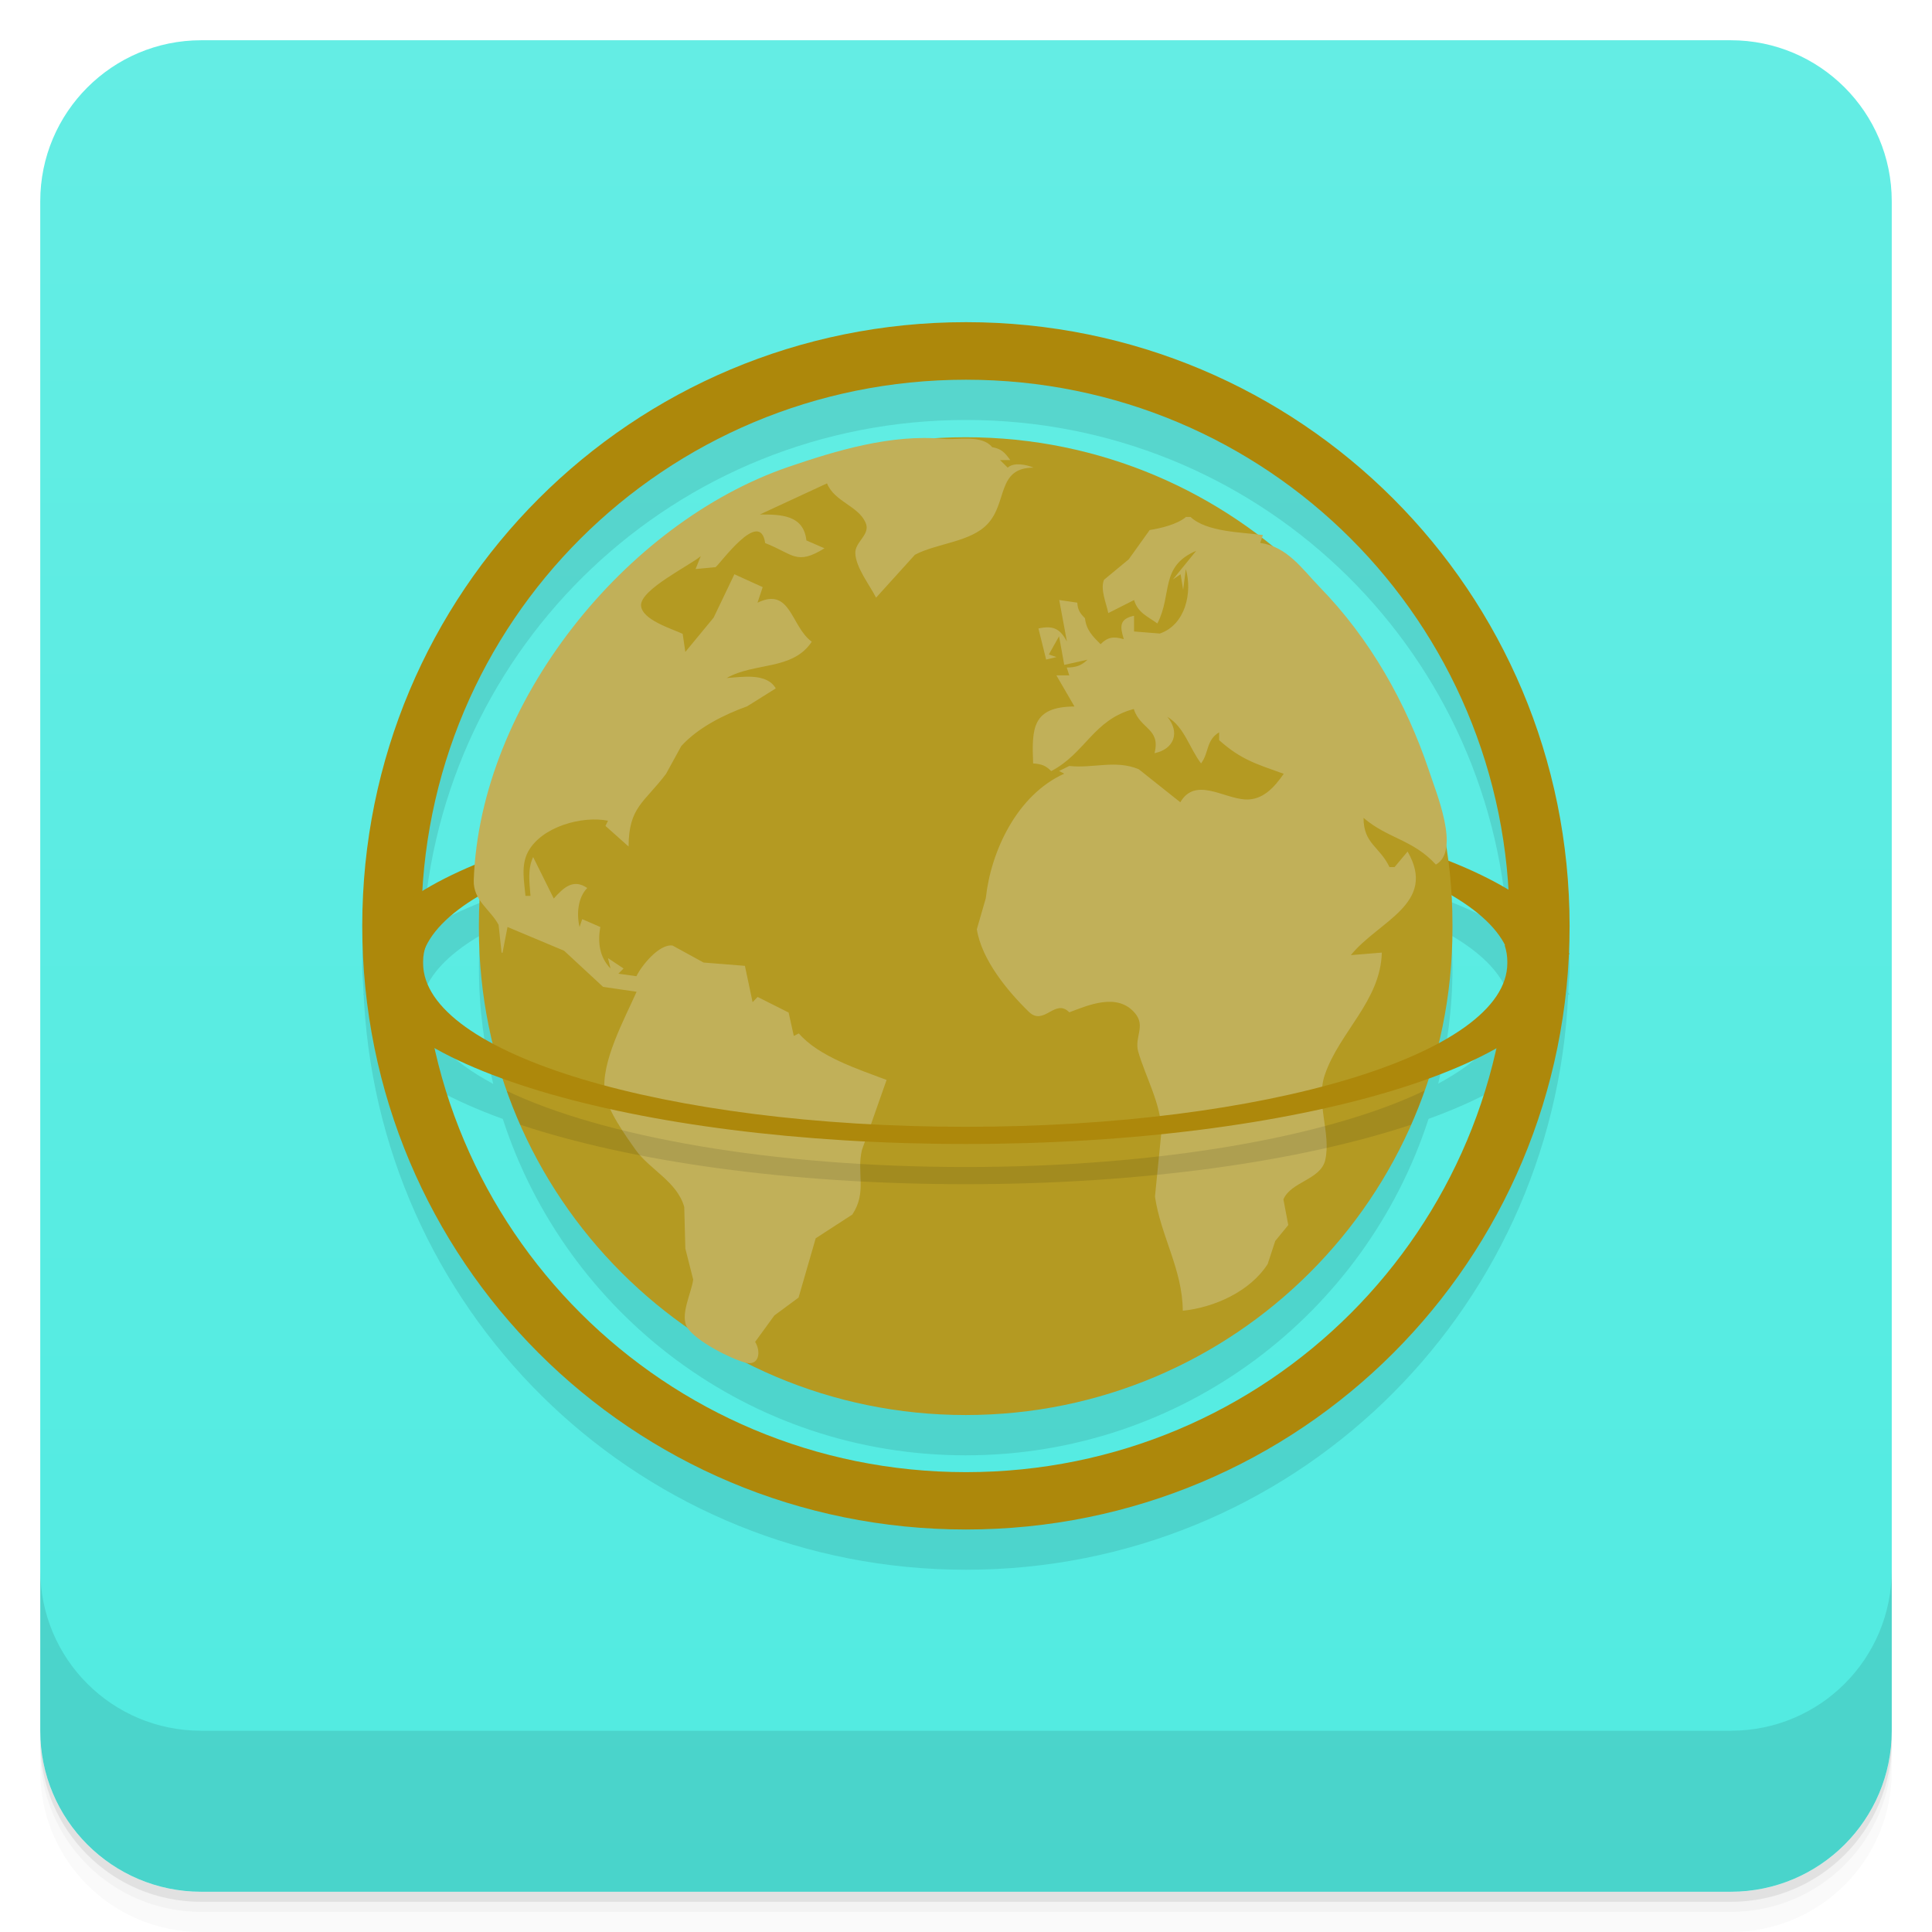
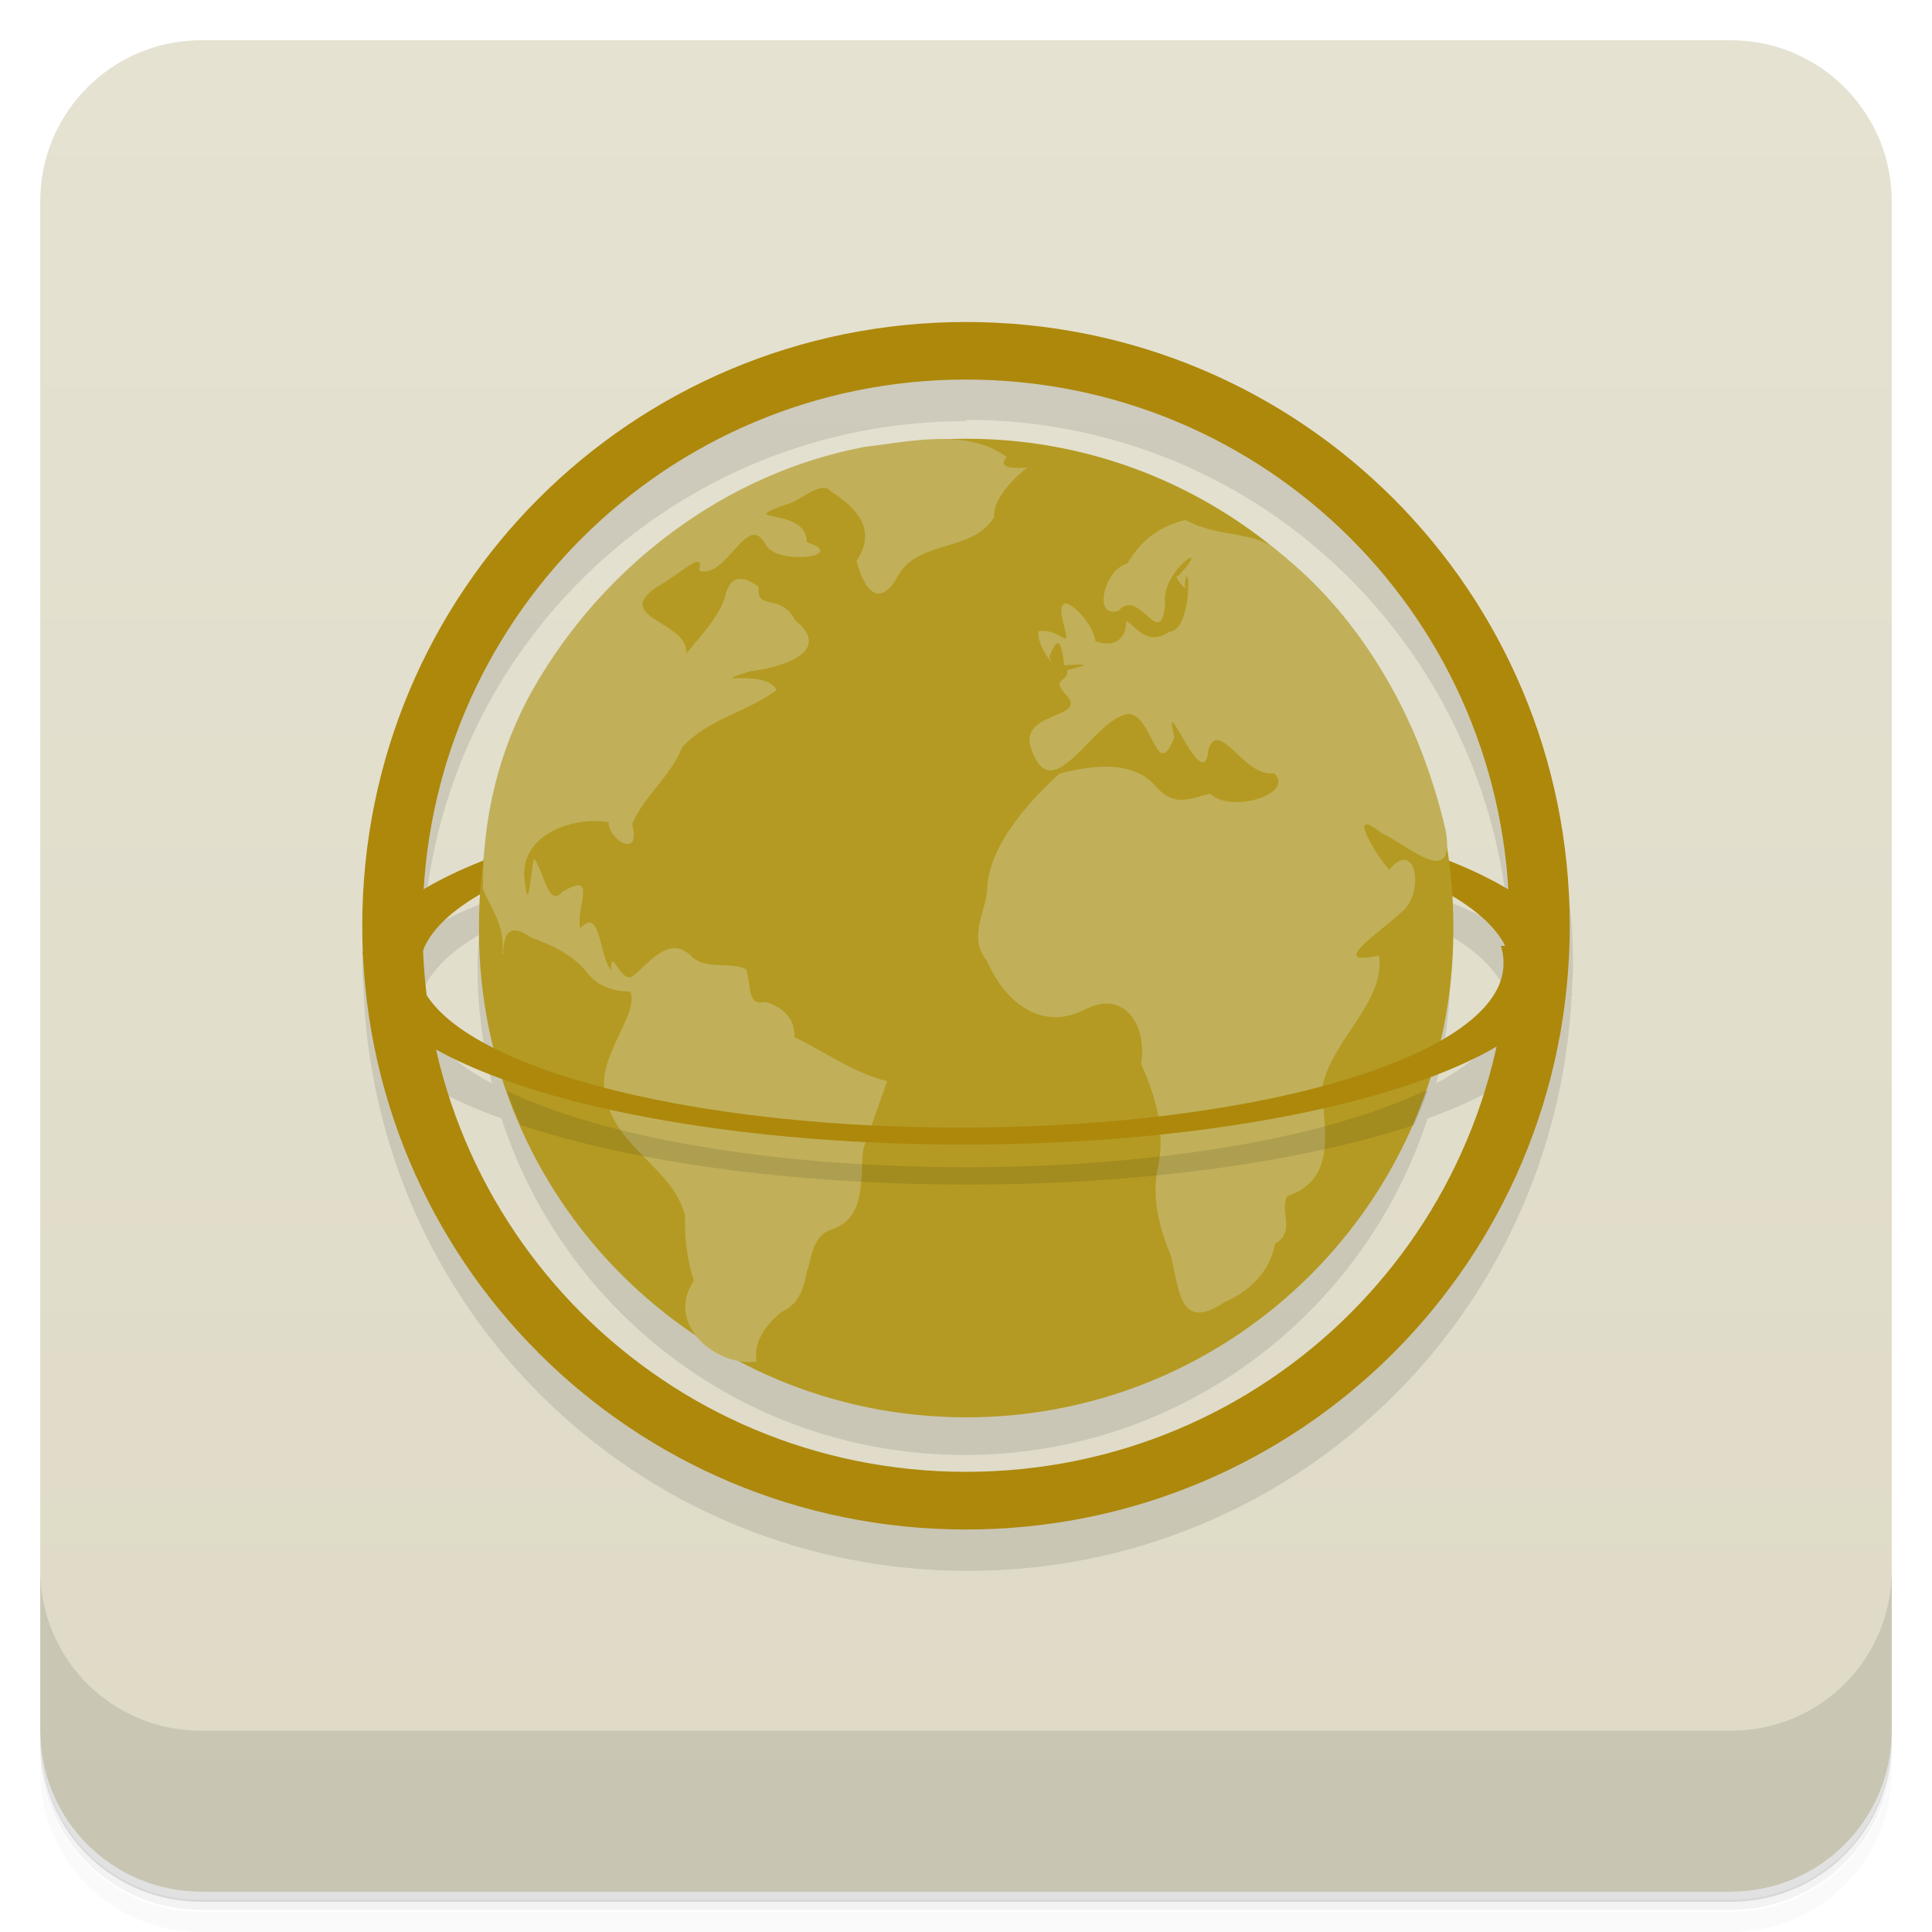
- <svg xmlns="http://www.w3.org/2000/svg" width="48" height="48" version="1.1" viewBox="0 0 48 48">
+ <svg xmlns="http://www.w3.org/2000/svg" version="1.1" viewBox="0 0 48 48">
  <defs>
-     <linearGradient id="bg" x1="1" x2="47" y1="-.002" y2="-.002" gradientTransform="translate(-48 .00221)" gradientUnits="userSpaceOnUse">
-       <stop style="stop-color:#51ebe1" offset="0" />
-       <stop style="stop-color:#64ede4" offset="1" />
+     <linearGradient id="bg" x1="1" x2="47" y1="0" y2="0" gradientTransform="translate(-48)" gradientUnits="userSpaceOnUse">
+       <stop style="stop-color:#dedac6" offset="0" />
+       <stop style="stop-color:#e5e2d2" offset="1" />
    </linearGradient>
  </defs>
-   <path d="m1 43v0.25c0 2.216 1.784 4 4 4h38c2.216 0 4-1.784 4-4v-0.25c0 2.216-1.784 4-4 4h-38c-2.216 0-4-1.784-4-4zm0 0.5v0.5c0 2.216 1.784 4 4 4h38c2.216 0 4-1.784 4-4v-0.5c0 2.216-1.784 4-4 4h-38c-2.216 0-4-1.784-4-4z" style="opacity:.02" />
-   <path d="m1 43.25v0.25c0 2.216 1.784 4 4 4h38c2.216 0 4-1.784 4-4v-0.25c0 2.216-1.784 4-4 4h-38c-2.216 0-4-1.784-4-4z" style="opacity:.05" />
-   <path d="m1 43v0.25c0 2.216 1.784 4 4 4h38c2.216 0 4-1.784 4-4v-0.25c0 2.216-1.784 4-4 4h-38c-2.216 0-4-1.784-4-4z" style="opacity:.1" />
+   <path d="m1 43v0.25c0 2.22 1.78 4 4 4h38c2.22 0 4-1.78 4-4v-0.25c0 2.22-1.78 4-4 4h-38c-2.22 0-4-1.78-4-4zm0 0.5v0.5c0 2.22 1.78 4 4 4h38c2.22 0 4-1.78 4-4v-0.5c0 2.22-1.78 4-4 4h-38c-2.22 0-4-1.78-4-4z" style="opacity:.02" />
+   <path d="m1 43.2v0.25c0 2.22 1.78 4 4 4h38c2.22 0 4-1.78 4-4v-0.25c0 2.22-1.78 4-4 4h-38c-2.22 0-4-1.78-4-4z" style="opacity:.05" />
+   <path d="m1 43v0.25c0 2.22 1.78 4 4 4h38c2.22 0 4-1.78 4-4v-0.25c0 2.22-1.78 4-4 4h-38c-2.22 0-4-1.78-4-4z" style="opacity:.1" />
  <rect transform="rotate(-90)" x="-47" y="1" width="46" height="46" rx="4" style="fill:url(#bg)" />
-   <g transform="translate(0,-1004.4)">
-     <path d="m1 1043.4v4c0 2.216 1.784 4 4 4h38c2.216 0 4-1.784 4-4v-4c0 2.216-1.784 4-4 4h-38c-2.216 0-4-1.784-4-4z" style="opacity:.1" />
-   </g>
-   <g transform="translate(-1 -.99609)">
-     <g transform="translate(1,1)">
-       <g style="opacity:.1">
-         <path transform="translate(-1,-1)" d="m25 10c-8.309 0-15 6.691-15 15 0 0.23 0.025 0.453 0.035 0.68-0.003 0.009-0.011 0.018-0.014 0.027h0.014c0.003 0.063 0.006 0.125 0.01 0.188-3.5e-5 0.004-2e-3 0.008-2e-3 0.012 0 0.007 0.004 0.014 0.004 0.021 0.479 7.871 6.958 14.068 14.953 14.068 8.07 0 14.592-6.314 14.961-14.289h0.029c-6e-3 -0.02-0.021-0.039-0.027-0.059 0.009-0.217 0.033-0.429 0.033-0.648 0-8.309-6.688-15-14.996-15zm0 1.43c7.197 0 13.029 5.577 13.461 12.662-0.422-0.253-0.922-0.494-1.488-0.717l-23.964 0.017c-0.575 0.228-1.075 0.473-1.5 0.732 0.418-7.099 6.272-12.694 13.491-12.694zm12.049 12.803c0.663 0.387 1.115 0.812 1.336 1.26 0.041 0.129 0.064 0.262 0.064 0.391v0.043c0 0.726-0.627 1.404-1.717 1.992 0.223-0.917 0.354-1.87 0.354-2.856v-0.114c0-0.242-0.023-0.478-0.037-0.717zm-24.115 0.004c-0.014 0.237-0.035 0.472-0.035 0.713v0.112c0 0.989 0.132 1.944 0.355 2.863-1.1-0.588-1.734-1.264-1.74-1.99-7.01e-4 -0.011-0.001-0.022-2e-3 -0.033-3.96e-4 -0.006 3.86e-4 -0.013 0-0.02 0-0.106 0.028-0.209 0.055-0.311 0.203-0.476 0.668-0.927 1.367-1.336zm-1.127 3.805c0.478 0.269 1.044 0.521 1.685 0.754 1.574 4.85 6.123 8.357 11.496 8.357h0.008c5.376 0 9.923-3.51 11.496-8.359 0.637-0.231 1.199-0.481 1.674-0.748-1.351 6.038-6.708 10.524-13.167 10.524-6.46 0-11.84-4.488-13.193-10.529z" style="fill-rule:evenodd" />
-       </g>
-     </g>
-   </g>
-   <path d="m24 8.004c-8.309 0-15 6.691-15 15s6.691 14.996 15 14.996 14.996-6.688 14.996-14.996c0-8.309-6.688-15-14.996-15m0 1.43c7.48 0 13.504 6.02 13.504 13.5v0.137c0 7.484-6.02 13.504-13.504 13.504s-13.531-6.02-13.531-13.504v-0.137c0-7.48 6.04-13.5 13.531-13.5" style="fill-rule:evenodd;fill:#ad880b" />
-   <path d="m24.01 19.606c-7.867 0-14.281 1.801-14.988 4.105h1.48c0.648-2.07 6.438-3.68 13.508-3.68 7.06 0 12.824 1.609 13.477 3.68h1.504c-0.691-2.309-7.125-4.105-14.98-4.105" style="fill-rule:evenodd;fill:#ad880b" />
-   <path d="m23.988 10.863h8e-3c6.676 0 12.09 5.41 12.09 12.09v0.113c0 6.676-5.41 12.09-12.09 12.09h-8e-3c-6.676 0-12.09-5.41-12.09-12.09v-0.113c0-6.676 5.41-12.09 12.09-12.09" style="fill-rule:evenodd;fill:#b49a22" />
-   <path d="m12.484 23.676 0.125-0.645 1.406 0.59 0.969 0.898 0.832 0.121c-0.297 0.672-0.898 1.762-0.789 2.512 0.063 0.434 0.512 1.059 0.766 1.418 0.359 0.496 1.031 0.789 1.207 1.418l0.027 1.031 0.195 0.77c-0.039 0.328-0.344 0.898-0.141 1.203 0.223 0.332 1.047 0.754 1.426 0.859 0.363 0.102 0.402-0.277 0.254-0.512l0.477-0.656 0.602-0.445 0.426-1.473 0.91-0.59c0.371-0.563 0.102-1.027 0.238-1.602l0.613-1.742c-0.691-0.262-1.688-0.582-2.18-1.156l-0.125 0.063-0.129-0.582-0.77-0.387-0.125 0.129-0.191-0.902-1.027-0.082-0.77-0.422c-0.332-0.047-0.773 0.5-0.898 0.762l-0.449-0.063 0.129-0.129-0.387-0.258 0.063 0.258c-0.277-0.289-0.32-0.648-0.254-1.031l-0.449-0.195-0.066 0.195c-0.078-0.32-0.043-0.73 0.191-0.969-0.348-0.238-0.586-0.012-0.832 0.262l-0.512-1.031c-0.145 0.313-0.09 0.629-0.066 0.965h-0.125c-0.031-0.359-0.117-0.754 0.063-1.094 0.34-0.633 1.359-0.902 1.988-0.773l-0.063 0.129 0.574 0.512c4e-3 -0.984 0.387-1.086 0.93-1.805l0.379-0.691c0.422-0.465 1.074-0.785 1.637-0.988l0.711-0.445c-0.23-0.395-0.836-0.281-1.219-0.258 0.691-0.395 1.641-0.184 2.113-0.902-0.52-0.379-0.52-1.371-1.348-0.969l0.129-0.387-0.703-0.32-0.516 1.078-0.703 0.852-0.066-0.449c-0.273-0.129-1.016-0.348-1.035-0.707-0.012-0.395 1.191-0.98 1.484-1.223l-0.129 0.32 0.496-0.047c0.105-0.066 1.105-1.484 1.234-0.598 0.691 0.266 0.77 0.566 1.473 0.129l-0.449-0.195c-0.07-0.637-0.633-0.645-1.156-0.645l1.668-0.773c0.184 0.457 0.77 0.555 0.957 0.973 0.137 0.297-0.266 0.477-0.254 0.762 0.012 0.355 0.355 0.789 0.516 1.105l0.965-1.066c0.531-0.285 1.391-0.313 1.809-0.77 0.496-0.535 0.223-1.391 1.137-1.395-0.184-0.078-0.488-0.137-0.641 0l-0.191-0.188h0.254c-0.137-0.191-0.223-0.281-0.449-0.32-0.262-0.32-0.852-0.172-1.219-0.207-1.285-0.121-2.664 0.293-3.848 0.699-4.04 1.387-7.656 5.848-7.813 10.266-0.016 0.504 0.41 0.723 0.617 1.109l0.074 0.688m17-10.816c-0.23 0.184-0.613 0.273-0.898 0.32l-0.52 0.727-0.613 0.508c-0.102 0.234 0.059 0.59 0.105 0.828l0.641-0.324c0.094 0.32 0.34 0.406 0.578 0.582 0.379-0.727 0.055-1.418 0.965-1.805l-0.578 0.711 0.191-0.129 0.063 0.387 0.066-0.516c0.168 0.582-8e-3 1.383-0.645 1.602l-0.641-0.051v-0.391c-0.363 0.078-0.355 0.262-0.254 0.582-0.25-0.07-0.395-0.059-0.578 0.125-0.195-0.195-0.355-0.352-0.387-0.645-0.125-0.125-0.18-0.207-0.191-0.387l-0.449-0.066 0.191 1.031c-0.172-0.324-0.348-0.402-0.707-0.324l0.191 0.773 0.258-0.063-0.191-0.063 0.254-0.453 0.129 0.711 0.578-0.129c-0.164 0.156-0.293 0.191-0.516 0.195l0.063 0.195h-0.32l0.449 0.773c-1.051 4e-3 -1.063 0.547-1.027 1.414 0.207 0.016 0.305 0.047 0.449 0.191 0.852-0.445 1.047-1.277 2.051-1.543 0.164 0.508 0.672 0.48 0.516 1.098 0.496-0.105 0.633-0.523 0.32-0.902 0.422 0.25 0.543 0.77 0.836 1.156 0.203-0.273 0.121-0.574 0.449-0.773v0.195c0.543 0.484 0.918 0.59 1.605 0.836-0.234 0.336-0.523 0.664-0.965 0.637-0.543-0.035-1.234-0.563-1.605 0.07l-1.031-0.82c-0.574-0.242-1.137-0.016-1.727-0.082l-0.254 0.125 0.129 0.066c-1.176 0.531-1.824 1.93-1.949 3.094l-0.223 0.773c0.121 0.758 0.762 1.535 1.297 2.055 0.375 0.355 0.648-0.352 1 8e-3 0.477-0.18 1.191-0.492 1.625 0.012 0.285 0.328-0.012 0.602 0.086 0.957 0.172 0.613 0.582 1.328 0.578 2l-0.16 1.609c0.145 0.984 0.684 1.809 0.691 2.836 0.789-0.082 1.672-0.48 2.109-1.16l0.188-0.574 0.324-0.395-0.121-0.637c0.184-0.441 0.926-0.488 1.039-0.977 0.152-0.66-0.246-1.438-8e-3 -2.125 0.363-1.059 1.383-1.832 1.414-3.03l-0.77 0.063c0.691-0.852 2.156-1.281 1.41-2.574l-0.324 0.387h-0.125c-0.25-0.52-0.645-0.578-0.645-1.223 0.602 0.516 1.223 0.535 1.797 1.16 0.621-0.34-4e-3 -1.813-0.168-2.324-0.566-1.691-1.473-3.297-2.723-4.574-0.438-0.457-0.805-1-1.473-1.094l0.066-0.195c-0.523-0.07-1.398-0.074-1.797-0.449h-0.133" style="fill:#c1b059" />
-   <path d="m9.109 23.484c-0.043 0.137-0.066 0.285-0.066 0.426 0 2.504 6.668 4.512 14.949 4.512s14.949-2.01 14.949-4.512c0-0.141-0.023-0.289-0.066-0.426h-1.492c0.043 0.133 0.066 0.27 0.066 0.402v0.043c0 2.258-6 4.066-13.457 4.066-7.461 0-13.48-1.809-13.48-4.066v-0.043c0-0.137 0.027-0.273 0.07-0.402" style="fill-rule:evenodd;fill:#ad880b" />
-   <path d="m35.396 27.094c-2.376 1.144-6.584 1.9-11.404 1.9-4.81 0-9.017-0.752-11.402-1.891 0.101 0.285 0.213 0.565 0.334 0.84 2.731 0.908 6.665 1.478 11.068 1.478 4.402 0 8.335-0.571 11.066-1.478 0.123-0.278 0.236-0.561 0.338-0.85z" style="fill-rule:evenodd;opacity:.1" />
+   <path d="m1 39v4c0 2.22 1.78 4 4 4h38c2.22 0 4-1.78 4-4v-4c0 2.22-1.78 4-4 4h-38c-2.22 0-4-1.78-4-4z" style="opacity:.1" />
+   <path d="m24 9c-8.31 0-15 6.69-15 15 0 0.23 0.025 0.453 0.035 0.68-0.003 0.009-0.011 0.018-0.014 0.027h0.014c0.003 0.063 0.006 0.125 0.01 0.188-3.5e-5 0.004-2e-3 0.008-2e-3 0.012 0 0.007 0.004 0.014 0.004 0.021 0.479 7.87 6.96 14.1 15 14.1 8.07 0 14.6-6.31 15-14.3h0.029c-6e-3 -0.02-0.021-0.039-0.027-0.059 0.009-0.217 0.033-0.429 0.033-0.648 0-8.31-6.69-15-15-15zm0 1.43c7.2 0 13 5.58 13.5 12.7-0.422-0.253-0.922-0.494-1.49-0.717l-24 0.017c-0.575 0.228-1.08 0.473-1.5 0.732 0.418-7.1 6.27-12.7 13.5-12.7zm12 12.8c0.663 0.387 1.11 0.812 1.34 1.26 0.041 0.129 0.064 0.262 0.064 0.391v0.043c0 0.726-0.627 1.4-1.72 1.99 0.223-0.917 0.354-1.87 0.354-2.86v-0.114c0-0.242-0.023-0.478-0.037-0.717zm-24.1 0.004c-0.014 0.237-0.035 0.472-0.035 0.713v0.112c0 0.988 0.132 1.94 0.355 2.86-1.1-0.588-1.73-1.26-1.74-1.99-7.01e-4 -0.011-0.001-0.022-2e-3 -0.033-3.96e-4 -0.006 3.86e-4 -0.013 0-0.019 0-0.106 0.028-0.209 0.055-0.311 0.203-0.476 0.668-0.927 1.37-1.34zm-1.13 3.8c0.478 0.269 1.04 0.521 1.69 0.754 1.57 4.85 6.12 8.36 11.5 8.36h0.008c5.38 0 9.92-3.51 11.5-8.36 0.637-0.231 1.2-0.481 1.67-0.748-1.35 6.04-6.71 10.5-13.2 10.5-6.46 0-11.8-4.49-13.2-10.5z" style="opacity:.1" />
+   <path d="m24 8c-8.31 0-15 6.69-15 15s6.69 15 15 15 15-6.69 15-15c0-8.31-6.69-15-15-15m0 1.43c7.48 0 13.5 6.02 13.5 13.5v0.137c0 7.48-6.02 13.5-13.5 13.5s-13.5-6.02-13.5-13.5v-0.137c0-7.48 6.04-13.5 13.5-13.5" style="fill:#ad880b" />
+   <path d="m24 19.6c-7.87 0-14.3 1.8-15 4.1h1.48c0.648-2.07 6.44-3.68 13.5-3.68 7.06 0 12.8 1.61 13.5 3.68h1.5c-0.691-2.31-7.12-4.1-15-4.1" style="fill:#ad880b" />
+   <path d="m24 10.9h8e-3c6.68 0 12.1 5.41 12.1 12.1v0.113c0 6.68-5.41 12.1-12.1 12.1h-8e-3c-6.68 0-12.1-5.41-12.1-12.1v-0.113c0-6.68 5.41-12.1 12.1-12.1" style="fill:#b49a22" />
+   <path d="m12.5 23.7c7e-3 -0.547 0.191-0.764 0.679-0.413 0.526 0.189 1.03 0.418 1.39 0.856 0.269 0.363 0.654 0.483 1.09 0.495 0.242 0.531-0.862 1.67-0.617 2.54 0.179 1.31 1.71 1.85 1.98 3.04-0.017 0.546 0.046 1.08 0.217 1.6-0.728 1.08 0.559 2.15 1.56 2.01-0.098-0.473 0.233-0.921 0.613-1.23 0.411-0.182 0.552-0.551 0.626-0.967 0.137-0.417 0.146-0.929 0.633-1.09 0.869-0.293 0.688-1.28 0.778-2l0.591-1.68c-0.827-0.195-1.66-0.799-2.3-1.09 0.006-0.487-0.286-0.742-0.725-0.882-0.455 0.125-0.344-0.394-0.479-0.807-0.358-0.195-0.961 0.02-1.33-0.296-0.586-0.631-1.12 0.212-1.51 0.482-0.277 0.144-0.52-0.764-0.512-0.173-0.294-0.287-0.256-1.61-0.769-1.03-0.122-0.508 0.464-1.46-0.456-0.897-0.34 0.406-0.461-0.585-0.697-0.841-0.095 0.55-0.147 1.48-0.239 0.411-0.024-1.03 1.24-1.46 2.1-1.31-0.029 0.41 0.817 0.961 0.582 0.045 0.297-0.702 0.956-1.18 1.24-1.9 0.632-0.712 1.61-0.873 2.35-1.43-0.28-0.548-1.85-0.079-0.664-0.465 0.705-0.076 2.12-0.47 1.12-1.27-0.356-0.694-0.967-0.211-0.904-0.832-0.427-0.311-0.726-0.271-0.841 0.277-0.192 0.545-0.606 0.947-0.96 1.39 0.096-0.827-2-0.896-0.597-1.74 0.403-0.208 1.09-0.896 0.917-0.326 0.698 0.233 1.2-1.52 1.66-0.639 0.307 0.529 2.08 0.277 1.02-0.066-9.33e-4 -0.903-1.83-0.458-0.551-0.926 0.368-0.066 0.903-0.644 1.15-0.337 0.676 0.433 1.14 0.969 0.636 1.72 0.195 0.782 0.594 1.18 1.03 0.375 0.516-0.91 1.86-0.571 2.39-1.46-0.051-0.578 0.856-1.26 0.827-1.23-0.588 0.047-0.683-0.063-0.518-0.261-0.985-0.722-2.39-0.383-3.53-0.25-3.46 0.653-6.48 2.95-8.22 5.99-0.866 1.52-1.28 3.24-1.26 5 0.25 0.578 0.555 0.924 0.478 1.62m17-10.8c-0.677 0.158-1.12 0.5-1.47 1.09-0.572 0.134-0.875 1.39-0.218 1.17 0.525-0.601 1.03 1.03 1.16-0.156-0.145-0.838 1.27-1.72 0.319-0.701-0.161-0.086 0.26 0.495 0.164 0.201 0.115-0.818 0.218 1.15-0.387 1.18-0.587 0.404-0.875-0.231-1.07-0.255 0.015 0.485-0.371 0.65-0.763 0.486-0.04-0.517-1.06-1.5-0.804-0.497 0.207 0.849 0.022 0.182-0.601 0.248-0.081 0.393 0.509 1.01 0.259 0.647 0.24-0.639 0.32-0.292 0.372 0.203 0.385-0.017 0.846-0.066 0.072 0.121 0.055 0.318-0.449 0.17 0.011 0.657 0.484 0.569-1.36 0.351-0.855 1.42 0.54 1.28 1.48-0.812 2.33-0.986 0.633-0.074 0.734 1.77 1.18 0.564-0.334-1.35 0.743 1.56 0.847 0.317 0.263-0.802 0.897 0.714 1.63 0.586 0.536 0.527-1.09 1.01-1.59 0.508-0.618 0.168-0.928 0.326-1.42-0.254-0.593-0.595-1.6-0.425-2.32-0.244-0.539 0.493-1.81 1.73-1.8 2.95-0.082 0.577-0.459 1.16-0.006 1.7 0.463 1.07 1.39 1.76 2.44 1.21 1.03-0.52 1.55 0.478 1.39 1.35 0.365 0.806 0.61 1.68 0.424 2.56-0.17 0.759 0.029 1.51 0.316 2.21 0.219 0.884 0.226 1.9 1.34 1.15 0.623-0.259 1.13-0.773 1.25-1.45 0.516-0.289 0.115-0.793 0.296-1.18 1.27-0.415 0.908-1.67 0.876-2.69 0.204-1.17 1.59-2.14 1.41-3.29-1.35 0.302 0.104-0.631 0.54-1.06 0.628-0.475 0.371-1.88-0.283-1.07-0.311-0.324-1.11-1.64-0.191-0.912 0.683 0.321 1.85 1.42 1.59-0.072-0.619-2.66-2-5.22-4.16-6.92-0.537-0.528-1.47-0.325-2.31-0.79" style="fill:#c1b059" />
+   <path d="m9.11 23.5c-0.043 0.137-0.066 0.285-0.066 0.426 0 2.5 6.67 4.51 14.9 4.51s14.9-2.01 14.9-4.51c0-0.141-0.023-0.289-0.066-0.426h-1.49c0.043 0.133 0.066 0.27 0.066 0.402v0.043c0 2.26-6 4.07-13.5 4.07-7.46 0-13.5-1.81-13.5-4.07v-0.043c0-0.137 0.027-0.273 0.07-0.402" style="fill:#ad880b" />
+   <path d="m35.4 27.1c-2.38 1.14-6.58 1.9-11.4 1.9-4.81 0-9.02-0.752-11.4-1.89 0.101 0.285 0.213 0.565 0.334 0.84 2.73 0.908 6.67 1.48 11.1 1.48 4.4 0 8.34-0.571 11.1-1.48 0.123-0.278 0.236-0.561 0.338-0.85z" style="opacity:.1" />
</svg>
